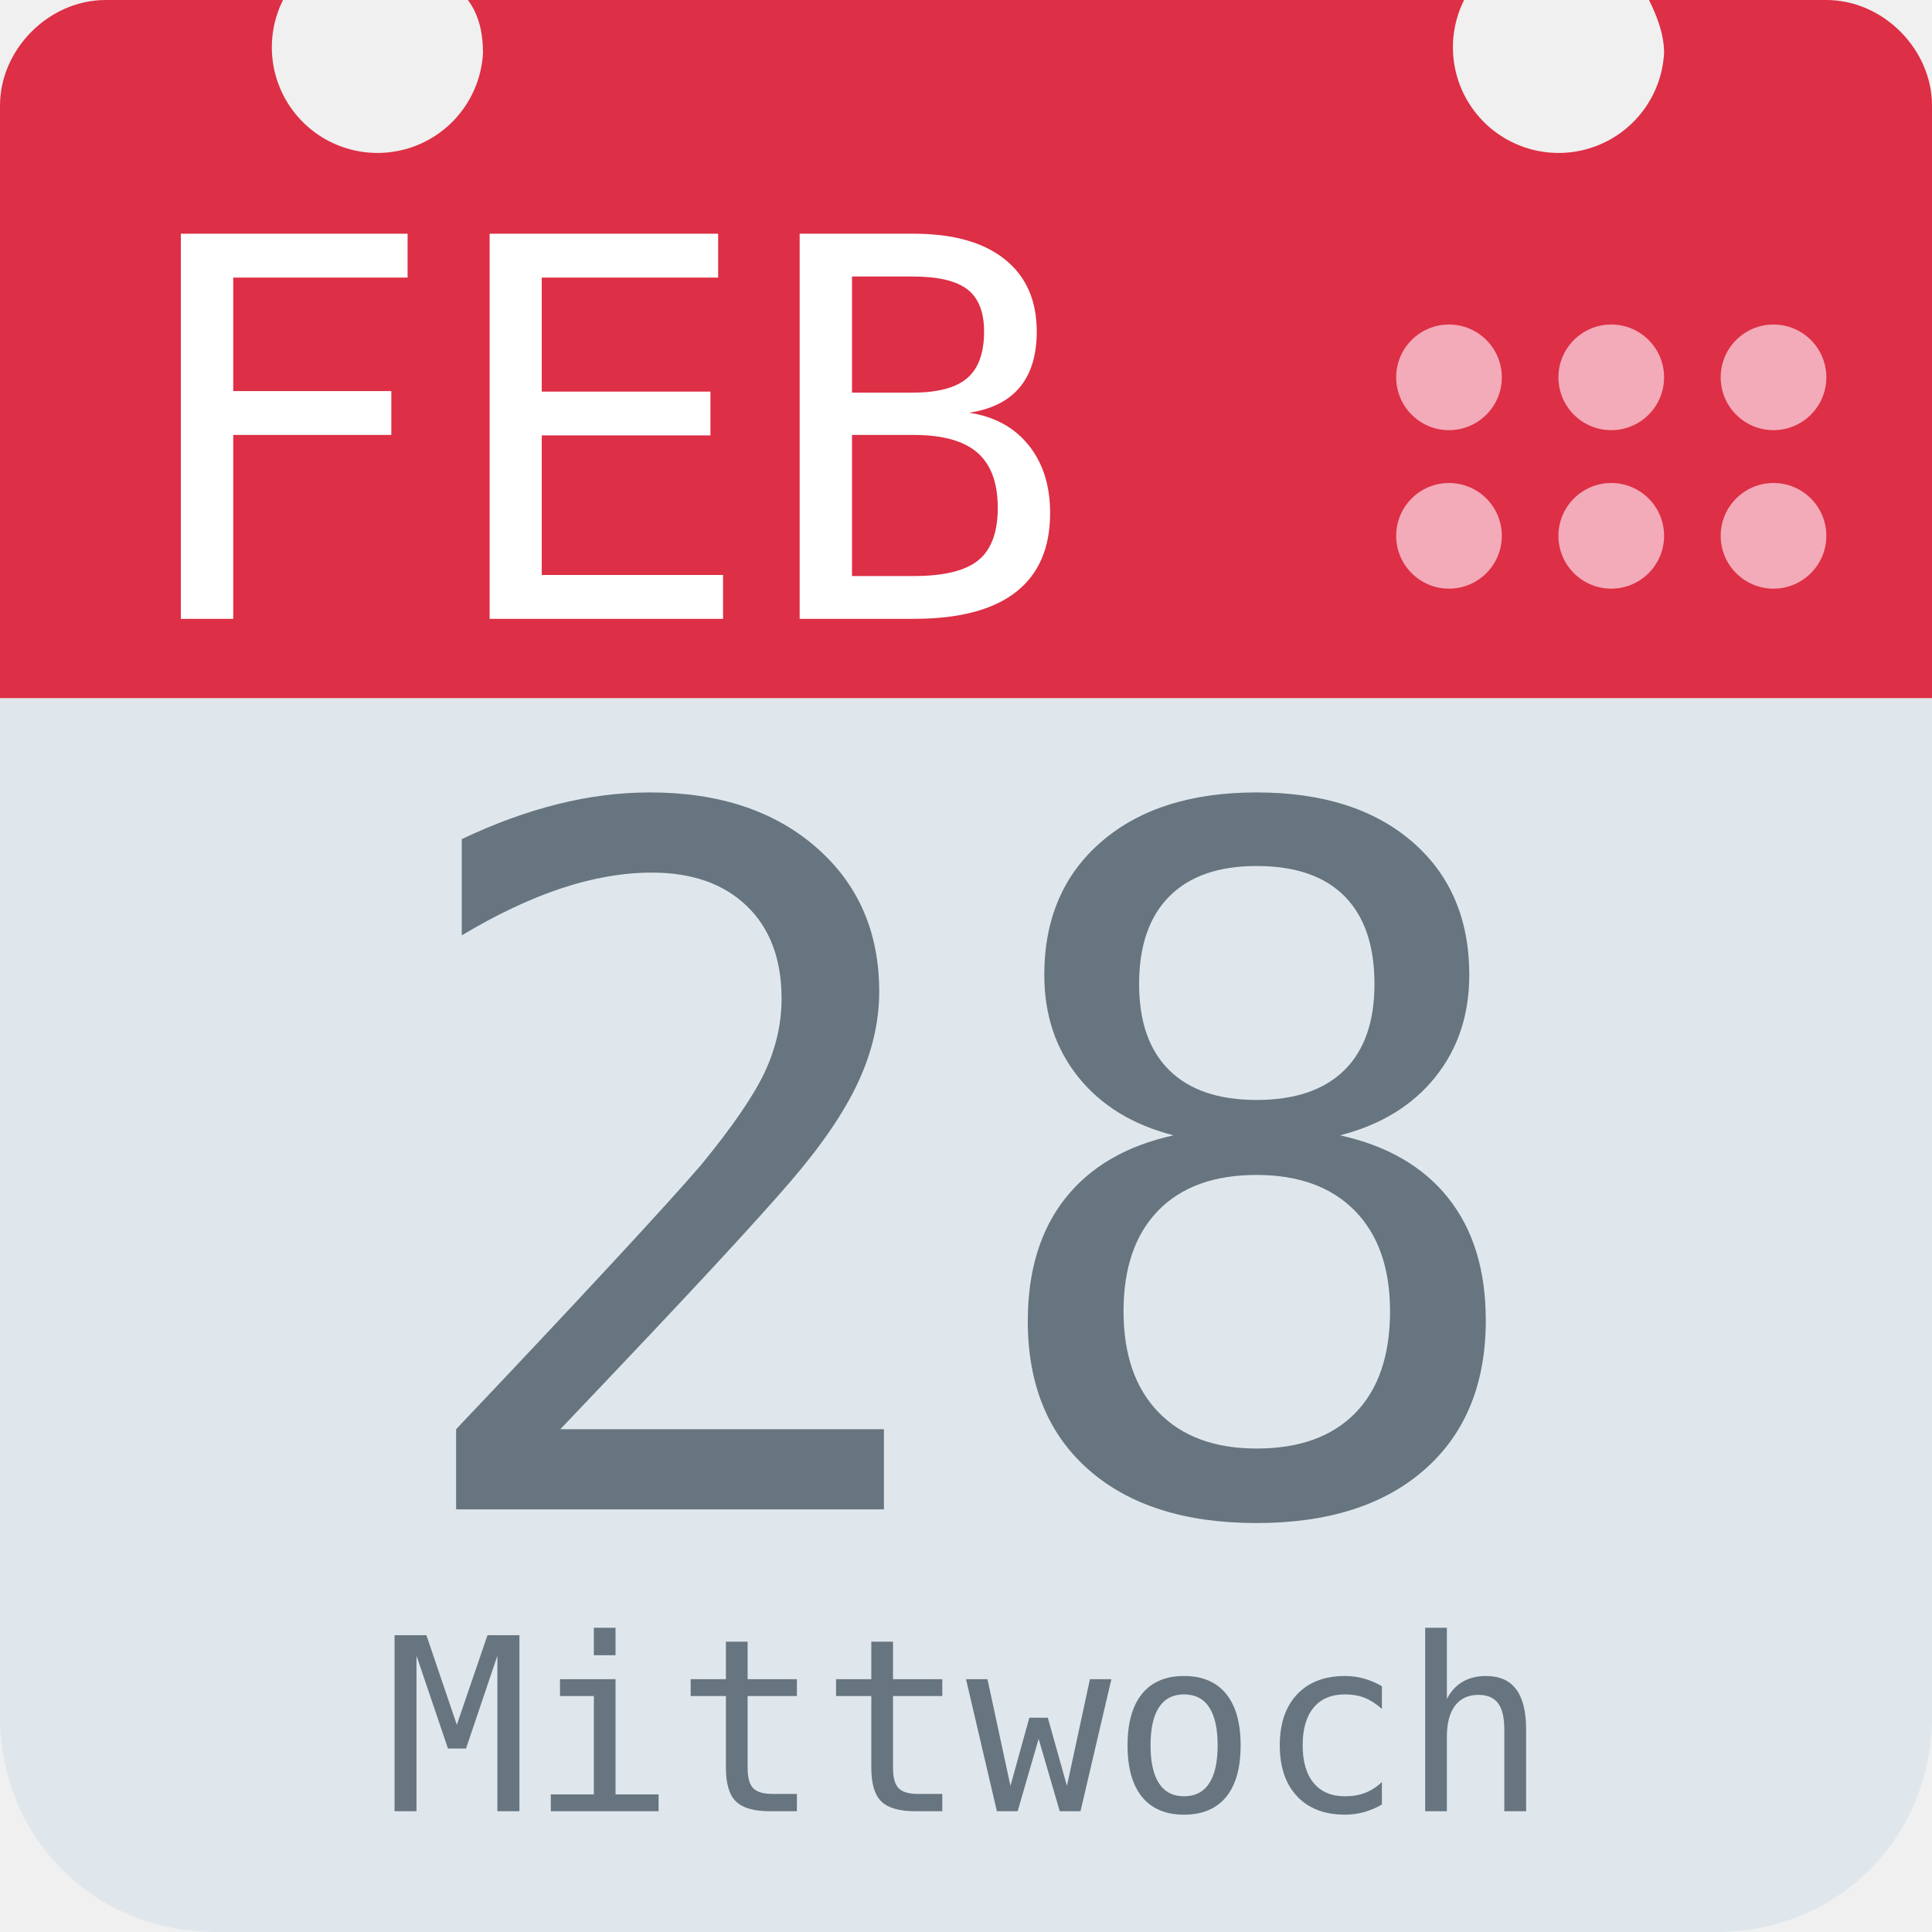
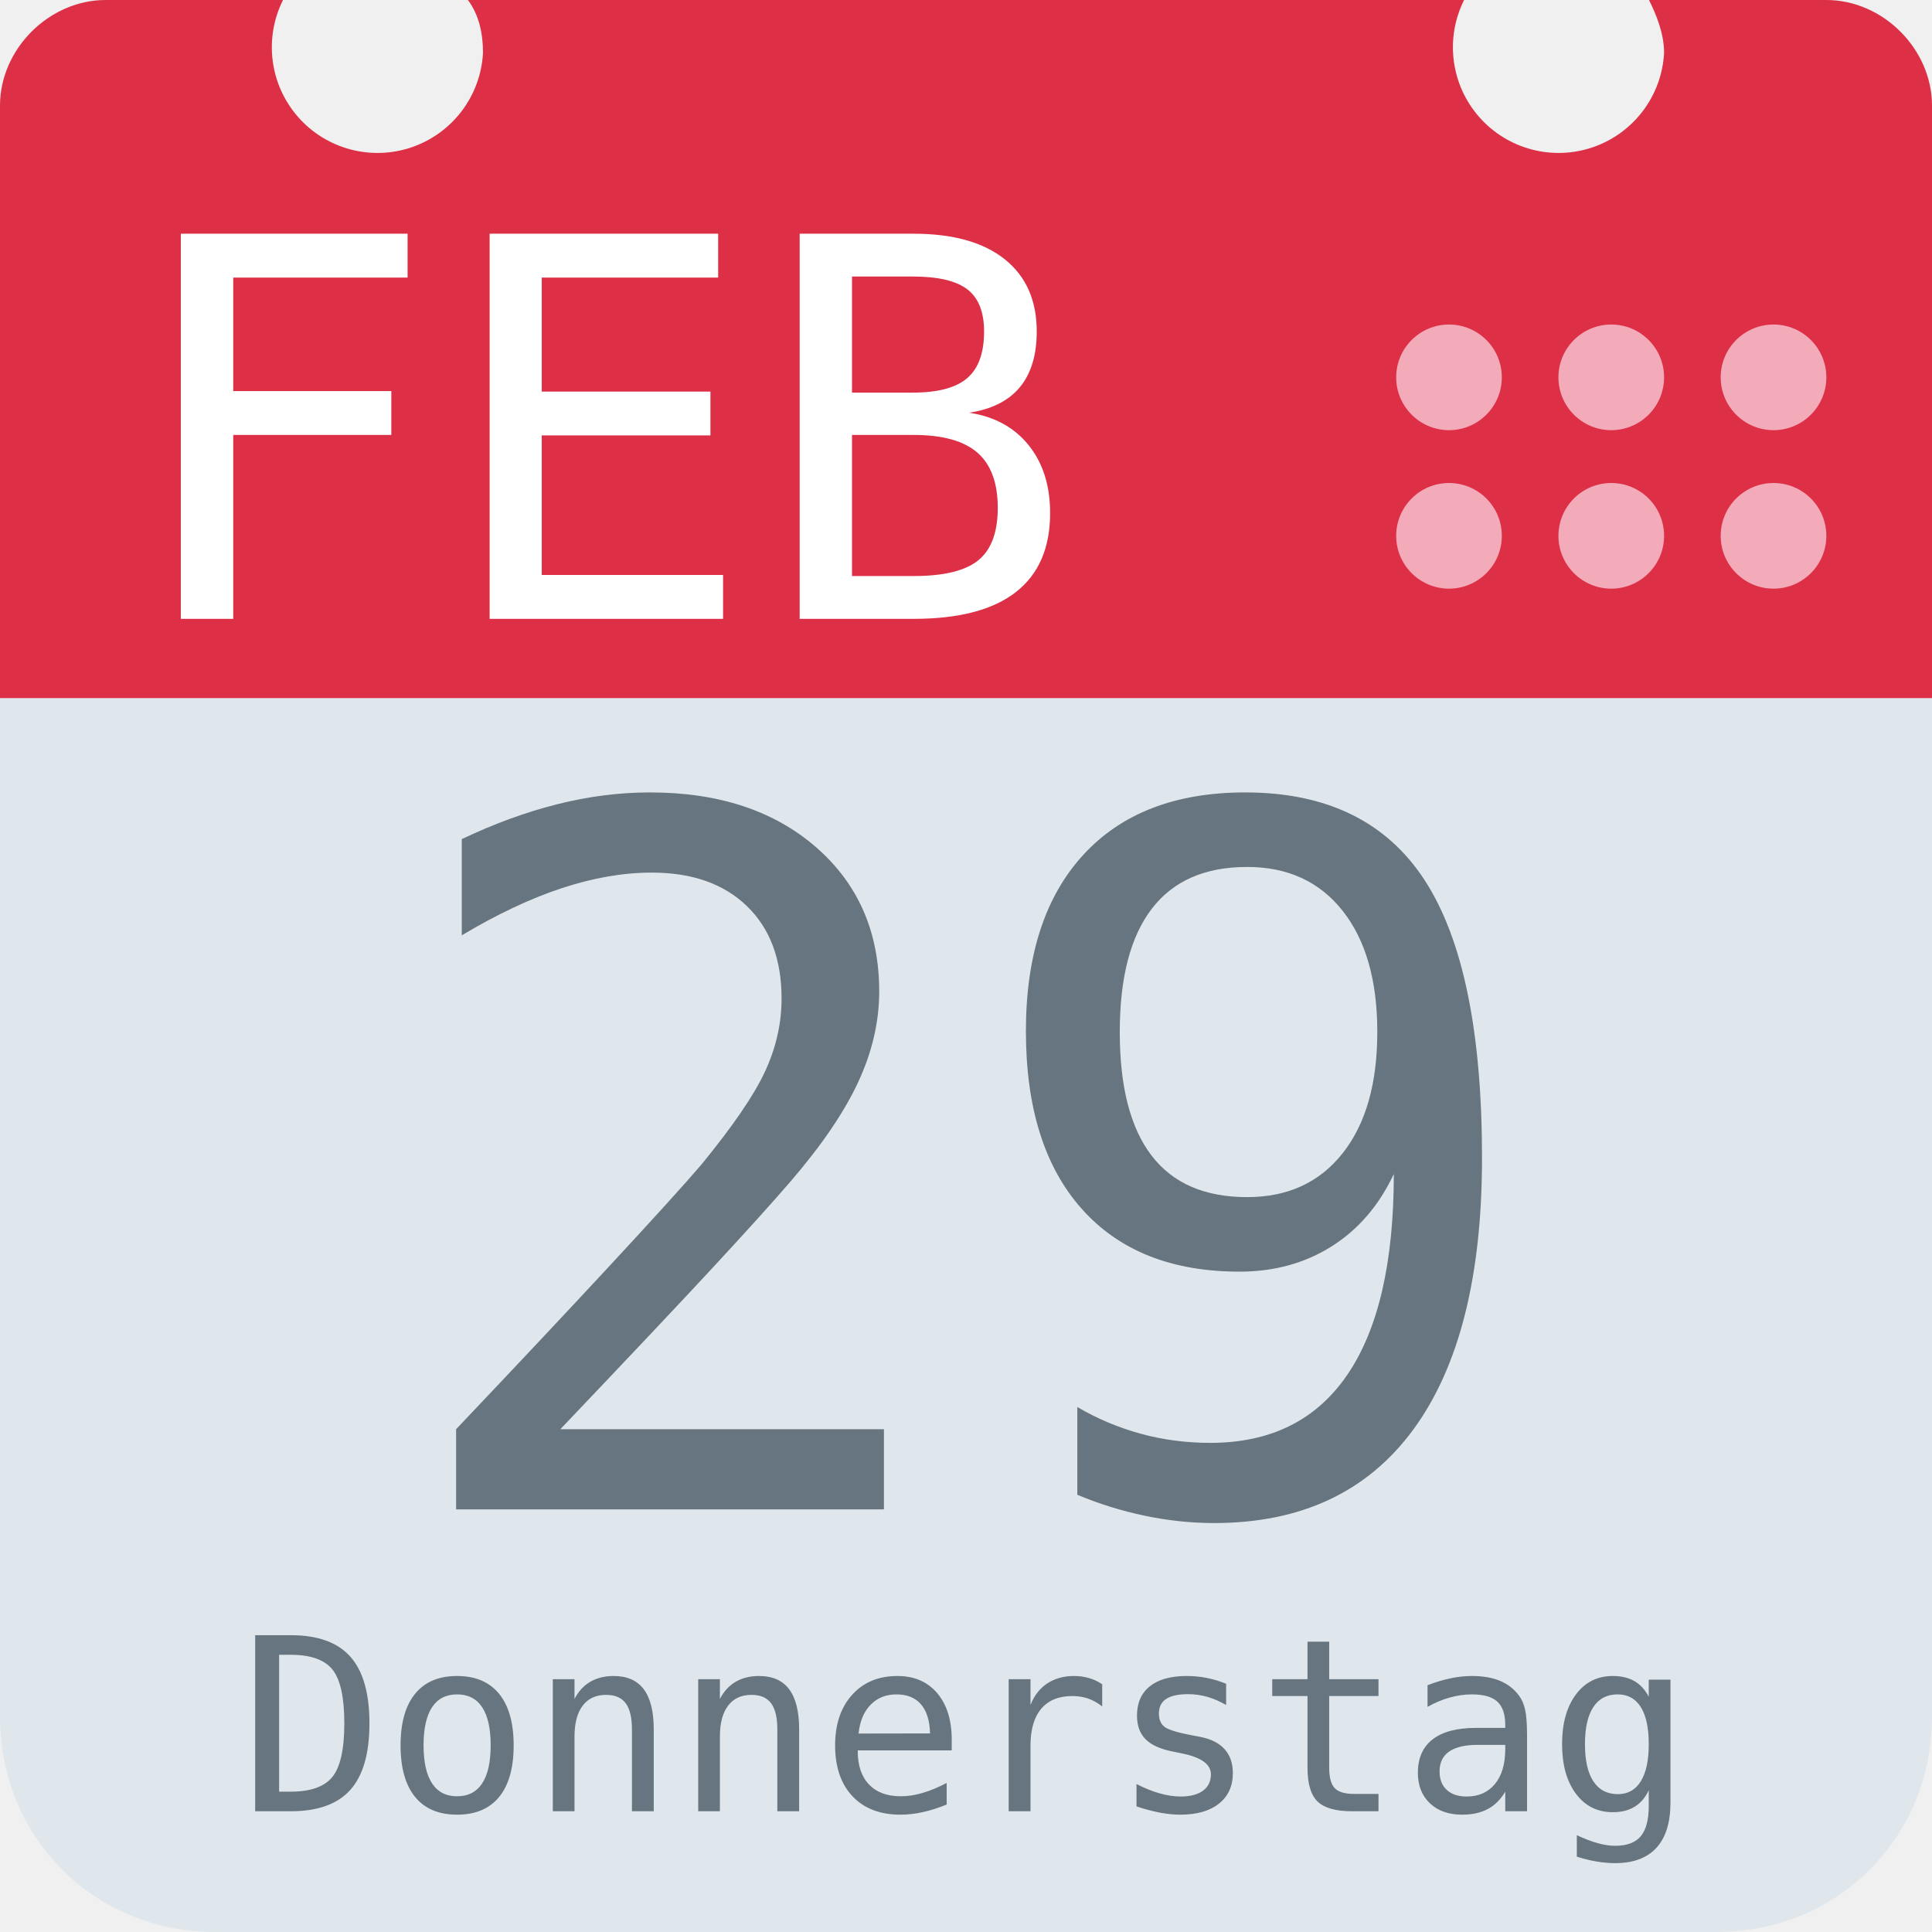
<svg xmlns="http://www.w3.org/2000/svg" aria-label="Calendar" role="img" viewBox="0 0 512 512">
  <path d="M512 455c0 32-25 57-57 57H57c-32 0-57-25-57-57V128c0-31 25-57 57-57h398c32 0 57 26 57 57z" fill="#e0e7ec" />
  <path d="M484 0h-47c2 4 4 9 4 14a28 28 0 1 1-53-14H124c3 4 4 9 4 14A28 28 0 1 1 75 0H28C13 0 0 13 0 28v157h512V28c0-15-13-28-28-28z" fill="#dd2f45" />
  <g fill="#f3aab9">
    <circle cx="470" cy="142" r="14" />
    <circle cx="470" cy="100" r="14" />
    <circle cx="427" cy="142" r="14" />
    <circle cx="427" cy="100" r="14" />
    <circle cx="384" cy="142" r="14" />
    <circle cx="384" cy="100" r="14" />
  </g>
  <text id="month" x="32" y="164" fill="#fff" font-family="monospace" font-size="140px" style="text-anchor: left">FEB</text>
-   <text id="day" x="256" y="400" fill="#66757f" font-family="monospace" font-size="256px" style="text-anchor: middle">28</text>
-   <text id="weekday" x="256" y="480" fill="#66757f" font-family="monospace" font-size="64px" style="text-anchor: middle">Mittwoch</text>
+   <text id="day" x="256" y="400" fill="#66757f" font-family="monospace" font-size="256px" style="text-anchor: middle">29</text>
+   <text id="weekday" x="256" y="480" fill="#66757f" font-family="monospace" font-size="64px" style="text-anchor: middle">Donnerstag</text>
</svg>
